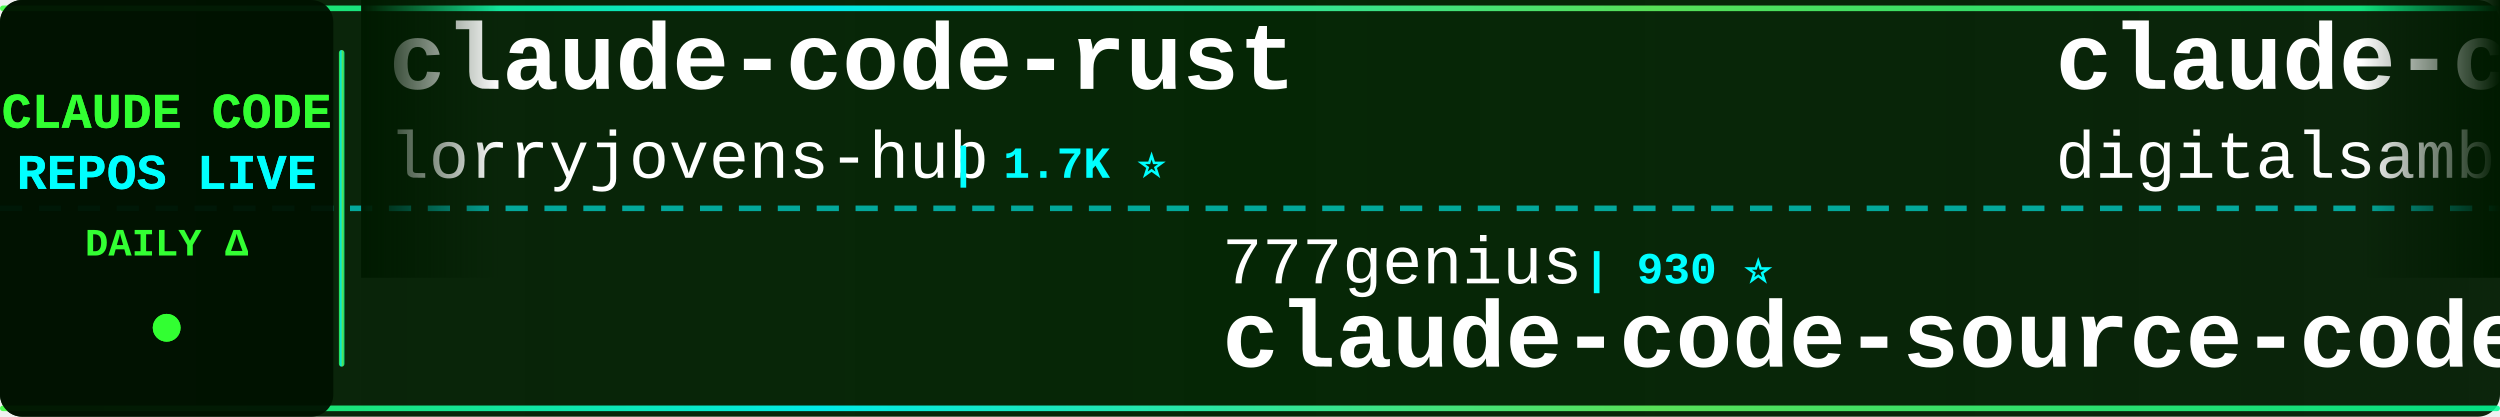
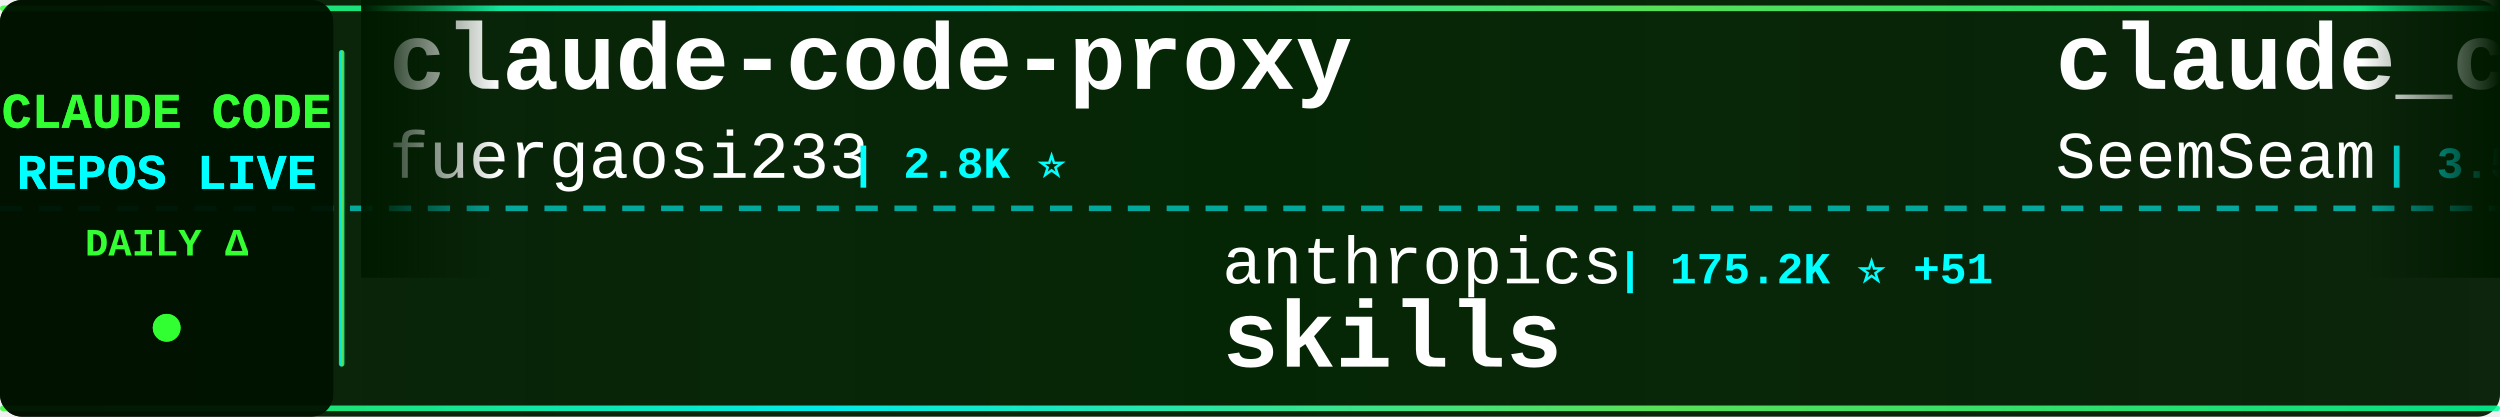
<svg xmlns="http://www.w3.org/2000/svg" width="900" height="150">
  <defs>
    <linearGradient id="tickerBg" x1="0%" y1="0%" x2="100%" y2="0%">
      <stop offset="0%" style="stop-color:#001a00;stop-opacity:0.95" />
      <stop offset="50%" style="stop-color:#002200;stop-opacity:0.98" />
      <stop offset="100%" style="stop-color:#001a00;stop-opacity:0.95" />
    </linearGradient>
    <linearGradient id="borderGrad" x1="0%" y1="0%" x2="100%" y2="0%">
      <stop offset="0%" style="stop-color:#33ff33;stop-opacity:0.85">
        <animate attributeName="stop-opacity" values="0.85;1;0.85" dur="2s" repeatCount="indefinite" />
      </stop>
      <stop offset="33%" style="stop-color:#00ffff;stop-opacity:0.9">
        <animate attributeName="stop-opacity" values="0.9;1;0.9" dur="2.2s" repeatCount="indefinite" />
      </stop>
      <stop offset="66%" style="stop-color:#66ff66;stop-opacity:0.85">
        <animate attributeName="stop-opacity" values="0.85;1;0.85" dur="1.8s" repeatCount="indefinite" />
      </stop>
      <stop offset="100%" style="stop-color:#00ff99;stop-opacity:0.85">
        <animate attributeName="stop-opacity" values="0.85;1;0.85" dur="2s" repeatCount="indefinite" />
      </stop>
    </linearGradient>
    <filter id="textGlow">
      <feGaussianBlur stdDeviation="0.1" result="coloredBlur" />
      <feMerge>
        <feMergeNode in="coloredBlur" />
        <feMergeNode in="SourceGraphic" />
      </feMerge>
    </filter>
    <filter id="metricGlow">
      <feGaussianBlur stdDeviation="0.2" result="coloredBlur" />
      <feMerge>
        <feMergeNode in="coloredBlur" />
        <feMergeNode in="SourceGraphic" />
      </feMerge>
    </filter>
    <linearGradient id="leftFade" x1="0%" y1="0%" x2="100%" y2="0%">
      <stop offset="0%" style="stop-color:#001a00;stop-opacity:1" />
      <stop offset="100%" style="stop-color:#001a00;stop-opacity:0" />
    </linearGradient>
    <linearGradient id="rightFade" x1="0%" y1="0%" x2="100%" y2="0%">
      <stop offset="0%" style="stop-color:#001a00;stop-opacity:0" />
      <stop offset="100%" style="stop-color:#001a00;stop-opacity:1" />
    </linearGradient>
  </defs>
  <rect width="900" height="150" fill="url(#tickerBg)" rx="8" />
  <rect x="0" y="2" width="900" height="2" fill="url(#borderGrad)" rx="1" />
  <rect x="0" y="146" width="900" height="2" fill="url(#borderGrad)" rx="1" />
  <line x1="0" y1="75" x2="900" y2="75" stroke="#00ffff" stroke-width="2" stroke-dasharray="8 6" opacity="0.6" />
  <rect x="0" y="0" width="120" height="150" fill="#001100" opacity="0.95" rx="8" />
  <text x="60" y="46" font-family="'Courier New', monospace" font-size="18" font-weight="bold" fill="#33ff33" text-anchor="middle" filter="url(#textGlow)">
    CLAUDE CODE
  </text>
  <text x="60" y="68" font-family="'Courier New', monospace" font-size="18" font-weight="bold" fill="#00ffff" text-anchor="middle" filter="url(#textGlow)">
    REPOS LIVE
  </text>
  <text x="60" y="92" font-family="'Courier New', monospace" font-size="14" font-weight="bold" fill="#33ff33" text-anchor="middle">
    DAILY Δ
  </text>
  <circle cx="60" cy="118" r="5" fill="#33ff33" filter="url(#metricGlow)">
    <animate attributeName="r" values="4;6;4" dur="1.5s" repeatCount="indefinite" />
    <animate attributeName="opacity" values="0.6;1;0.6" dur="1.5s" repeatCount="indefinite" />
  </circle>
  <rect x="122" y="18" width="2" height="114" fill="url(#borderGrad)" rx="1" />
  <clipPath id="tickerClip">
    <rect x="130" y="0" width="770" height="150" />
  </clipPath>
  <g clip-path="url(#tickerClip)">
    <g id="tickerItems">
      <animateTransform attributeName="transform" attributeType="XML" type="translate" from="0 0" to="-3000 0" dur="54s" repeatCount="indefinite" />
      <g transform="translate(0, 0)">
-         <text x="140" y="32" font-family="'Courier New', monospace" font-size="34" font-weight="bold" fill="#ffffff">claude-code-rust</text>
-         <text x="140" y="64" font-family="'Courier New', monospace" font-size="24" font-weight="normal" fill="#ffffff" opacity="1.0">lorryjovens-hub</text>
-         <text x="342" y="64" font-family="'Courier New', monospace" font-size="16" font-weight="bold" fill="#00ffff"> | 1.7K ⭐</text>
+         <text x="140" y="32" font-family="'Courier New', monospace" font-size="34" font-weight="bold" fill="#ffffff">claude-code-proxy</text>
+         <text x="140" y="64" font-family="'Courier New', monospace" font-size="24" font-weight="normal" fill="#ffffff" opacity="1.0">fuergaosi233</text>
+         <text x="306" y="64" font-family="'Courier New', monospace" font-size="16" font-weight="bold" fill="#00ffff"> | 2.8K ⭐</text>
      </g>
      <g transform="translate(300, 0)">
-         <text x="140" y="102" font-family="'Courier New', monospace" font-size="24" font-weight="normal" fill="#ffffff" opacity="1.0">777genius</text>
-         <text x="270" y="102" font-family="'Courier New', monospace" font-size="16" font-weight="bold" fill="#00ffff"> | 930 ⭐</text>
-         <text x="140" y="132" font-family="'Courier New', monospace" font-size="34" font-weight="bold" fill="#ffffff">claude-code-source-code</text>
+         <text x="140" y="102" font-family="'Courier New', monospace" font-size="24" font-weight="normal" fill="#ffffff" opacity="1.0">anthropics</text>
+         <text x="282" y="102" font-family="'Courier New', monospace" font-size="16" font-weight="bold" fill="#00ffff"> | 175.2K ⭐ +51</text>
+         <text x="140" y="132" font-family="'Courier New', monospace" font-size="34" font-weight="bold" fill="#ffffff">skills</text>
      </g>
      <g transform="translate(600, 0)">
-         <text x="140" y="32" font-family="'Courier New', monospace" font-size="34" font-weight="bold" fill="#ffffff">claude-code-video-toolki...</text>
-         <text x="140" y="64" font-family="'Courier New', monospace" font-size="24" font-weight="normal" fill="#ffffff" opacity="1.0">digitalsamba</text>
-         <text x="306" y="64" font-family="'Courier New', monospace" font-size="16" font-weight="bold" fill="#00ffff"> | 2.1K ⭐ +2</text>
+         <text x="140" y="32" font-family="'Courier New', monospace" font-size="34" font-weight="bold" fill="#ffffff">claude_codex_bridge</text>
+         <text x="140" y="64" font-family="'Courier New', monospace" font-size="24" font-weight="normal" fill="#ffffff" opacity="1.0">SeemSeam</text>
+         <text x="258" y="64" font-family="'Courier New', monospace" font-size="16" font-weight="bold" fill="#00ffff"> | 3.5K ⭐ +2</text>
      </g>
      <g transform="translate(900, 0)">
-         <text x="140" y="102" font-family="'Courier New', monospace" font-size="24" font-weight="normal" fill="#ffffff" opacity="1.0">lintsinghua</text>
-         <text x="294" y="102" font-family="'Courier New', monospace" font-size="16" font-weight="bold" fill="#00ffff"> | 4.2K ⭐</text>
-         <text x="140" y="132" font-family="'Courier New', monospace" font-size="34" font-weight="bold" fill="#ffffff">claude-code-book</text>
+         <text x="140" y="102" font-family="'Courier New', monospace" font-size="24" font-weight="normal" fill="#ffffff" opacity="1.0">edmund-io</text>
+         <text x="270" y="102" font-family="'Courier New', monospace" font-size="16" font-weight="bold" fill="#00ffff"> | 1.5K ⭐</text>
+         <text x="140" y="132" font-family="'Courier New', monospace" font-size="34" font-weight="bold" fill="#ffffff">edmunds-claude-code</text>
      </g>
      <g transform="translate(1200, 0)">
-         <text x="140" y="32" font-family="'Courier New', monospace" font-size="34" font-weight="bold" fill="#ffffff">Dive-into-Claude-Code</text>
-         <text x="140" y="64" font-family="'Courier New', monospace" font-size="24" font-weight="normal" fill="#ffffff" opacity="1.0">VILA-Lab</text>
-         <text x="258" y="64" font-family="'Courier New', monospace" font-size="16" font-weight="bold" fill="#00ffff"> | 2.1K ⭐ +1</text>
+         <text x="140" y="32" font-family="'Courier New', monospace" font-size="34" font-weight="bold" fill="#ffffff">how-claude-code-works</text>
+         <text x="140" y="64" font-family="'Courier New', monospace" font-size="24" font-weight="normal" fill="#ffffff" opacity="1.0">Windy3f3f3f3f</text>
+         <text x="318" y="64" font-family="'Courier New', monospace" font-size="16" font-weight="bold" fill="#00ffff"> | 3.6K ⭐ +3</text>
      </g>
      <g transform="translate(1500, 0)">
-         <text x="140" y="102" font-family="'Courier New', monospace" font-size="24" font-weight="normal" fill="#ffffff" opacity="1.0">Pimzino</text>
-         <text x="246" y="102" font-family="'Courier New', monospace" font-size="16" font-weight="bold" fill="#00ffff"> | 3.9K ⭐</text>
-         <text x="140" y="132" font-family="'Courier New', monospace" font-size="34" font-weight="bold" fill="#ffffff">claude-code-spec-workflo...</text>
+         <text x="140" y="102" font-family="'Courier New', monospace" font-size="24" font-weight="normal" fill="#ffffff" opacity="1.0">Alishahryar1</text>
+         <text x="306" y="102" font-family="'Courier New', monospace" font-size="16" font-weight="bold" fill="#00ffff"> | 54.0K ⭐ +75</text>
+         <text x="140" y="132" font-family="'Courier New', monospace" font-size="34" font-weight="bold" fill="#ffffff">free-claude-code</text>
      </g>
      <g transform="translate(1800, 0)">
-         <text x="140" y="32" font-family="'Courier New', monospace" font-size="34" font-weight="bold" fill="#ffffff">andrej-karpathy-skills</text>
-         <text x="140" y="64" font-family="'Courier New', monospace" font-size="24" font-weight="normal" fill="#ffffff" opacity="1.0">multica-ai</text>
-         <text x="282" y="64" font-family="'Courier New', monospace" font-size="16" font-weight="bold" fill="#00ffff"> | 211.0K ⭐ +90</text>
+         <text x="140" y="32" font-family="'Courier New', monospace" font-size="34" font-weight="bold" fill="#ffffff">claude-code-hub</text>
+         <text x="140" y="64" font-family="'Courier New', monospace" font-size="24" font-weight="normal" fill="#ffffff" opacity="1.0">ding113</text>
+         <text x="246" y="64" font-family="'Courier New', monospace" font-size="16" font-weight="bold" fill="#00ffff"> | 3.4K ⭐</text>
      </g>
      <g transform="translate(2100, 0)">
-         <text x="140" y="102" font-family="'Courier New', monospace" font-size="24" font-weight="normal" fill="#ffffff" opacity="1.0">sugyan</text>
-         <text x="234" y="102" font-family="'Courier New', monospace" font-size="16" font-weight="bold" fill="#00ffff"> | 1.1K ⭐</text>
-         <text x="140" y="132" font-family="'Courier New', monospace" font-size="34" font-weight="bold" fill="#ffffff">claude-code-webui</text>
+         <text x="140" y="102" font-family="'Courier New', monospace" font-size="24" font-weight="normal" fill="#ffffff" opacity="1.0">shareAI-lab</text>
+         <text x="294" y="102" font-family="'Courier New', monospace" font-size="16" font-weight="bold" fill="#00ffff"> | 76.3K ⭐ +21</text>
+         <text x="140" y="132" font-family="'Courier New', monospace" font-size="34" font-weight="bold" fill="#ffffff">learn-claude-code</text>
      </g>
      <g transform="translate(2400, 0)">
-         <text x="140" y="32" font-family="'Courier New', monospace" font-size="34" font-weight="bold" fill="#ffffff">claude-code-action</text>
-         <text x="140" y="64" font-family="'Courier New', monospace" font-size="24" font-weight="normal" fill="#ffffff" opacity="1.0">anthropics</text>
-         <text x="282" y="64" font-family="'Courier New', monospace" font-size="16" font-weight="bold" fill="#00ffff"> | 8.8K ⭐ +2</text>
+         <text x="140" y="32" font-family="'Courier New', monospace" font-size="34" font-weight="bold" fill="#ffffff">Claude-Code</text>
+         <text x="140" y="64" font-family="'Courier New', monospace" font-size="24" font-weight="normal" fill="#ffffff" opacity="1.0">pengchengneo</text>
+         <text x="306" y="64" font-family="'Courier New', monospace" font-size="16" font-weight="bold" fill="#00ffff"> | 1.8K ⭐</text>
      </g>
      <g transform="translate(2700, 0)">
-         <text x="140" y="102" font-family="'Courier New', monospace" font-size="24" font-weight="normal" fill="#ffffff" opacity="1.0">asgeirtj</text>
-         <text x="258" y="102" font-family="'Courier New', monospace" font-size="16" font-weight="bold" fill="#00ffff"> | 64.4K ⭐ +43</text>
-         <text x="140" y="132" font-family="'Courier New', monospace" font-size="34" font-weight="bold" fill="#ffffff">system_prompts_leaks</text>
+         <text x="140" y="102" font-family="'Courier New', monospace" font-size="24" font-weight="normal" fill="#ffffff" opacity="1.0">FlorianBruniaux</text>
+         <text x="342" y="102" font-family="'Courier New', monospace" font-size="16" font-weight="bold" fill="#00ffff"> | 5.9K ⭐ +3</text>
+         <text x="140" y="132" font-family="'Courier New', monospace" font-size="34" font-weight="bold" fill="#ffffff">claude-code-ultimate-gui...</text>
      </g>
      <g transform="translate(3000, 0)">
-         <text x="140" y="32" font-family="'Courier New', monospace" font-size="34" font-weight="bold" fill="#ffffff">claude-code-rust</text>
-         <text x="140" y="64" font-family="'Courier New', monospace" font-size="24" font-weight="normal" fill="#ffffff" opacity="1.0">lorryjovens-hub</text>
-         <text x="342" y="64" font-family="'Courier New', monospace" font-size="16" font-weight="bold" fill="#00ffff"> | 1.7K ⭐</text>
+         <text x="140" y="32" font-family="'Courier New', monospace" font-size="34" font-weight="bold" fill="#ffffff">claude-code-proxy</text>
+         <text x="140" y="64" font-family="'Courier New', monospace" font-size="24" font-weight="normal" fill="#ffffff" opacity="1.0">fuergaosi233</text>
+         <text x="306" y="64" font-family="'Courier New', monospace" font-size="16" font-weight="bold" fill="#00ffff"> | 2.8K ⭐</text>
      </g>
      <g transform="translate(3300, 0)">
-         <text x="140" y="102" font-family="'Courier New', monospace" font-size="24" font-weight="normal" fill="#ffffff" opacity="1.0">777genius</text>
-         <text x="270" y="102" font-family="'Courier New', monospace" font-size="16" font-weight="bold" fill="#00ffff"> | 930 ⭐</text>
-         <text x="140" y="132" font-family="'Courier New', monospace" font-size="34" font-weight="bold" fill="#ffffff">claude-code-source-code</text>
+         <text x="140" y="102" font-family="'Courier New', monospace" font-size="24" font-weight="normal" fill="#ffffff" opacity="1.0">anthropics</text>
+         <text x="282" y="102" font-family="'Courier New', monospace" font-size="16" font-weight="bold" fill="#00ffff"> | 175.2K ⭐ +51</text>
+         <text x="140" y="132" font-family="'Courier New', monospace" font-size="34" font-weight="bold" fill="#ffffff">skills</text>
      </g>
      <g transform="translate(3600, 0)">
-         <text x="140" y="32" font-family="'Courier New', monospace" font-size="34" font-weight="bold" fill="#ffffff">claude-code-video-toolki...</text>
-         <text x="140" y="64" font-family="'Courier New', monospace" font-size="24" font-weight="normal" fill="#ffffff" opacity="1.0">digitalsamba</text>
-         <text x="306" y="64" font-family="'Courier New', monospace" font-size="16" font-weight="bold" fill="#00ffff"> | 2.1K ⭐ +2</text>
+         <text x="140" y="32" font-family="'Courier New', monospace" font-size="34" font-weight="bold" fill="#ffffff">claude_codex_bridge</text>
+         <text x="140" y="64" font-family="'Courier New', monospace" font-size="24" font-weight="normal" fill="#ffffff" opacity="1.0">SeemSeam</text>
+         <text x="258" y="64" font-family="'Courier New', monospace" font-size="16" font-weight="bold" fill="#00ffff"> | 3.5K ⭐ +2</text>
      </g>
      <g transform="translate(3900, 0)">
-         <text x="140" y="102" font-family="'Courier New', monospace" font-size="24" font-weight="normal" fill="#ffffff" opacity="1.0">lintsinghua</text>
-         <text x="294" y="102" font-family="'Courier New', monospace" font-size="16" font-weight="bold" fill="#00ffff"> | 4.2K ⭐</text>
-         <text x="140" y="132" font-family="'Courier New', monospace" font-size="34" font-weight="bold" fill="#ffffff">claude-code-book</text>
+         <text x="140" y="102" font-family="'Courier New', monospace" font-size="24" font-weight="normal" fill="#ffffff" opacity="1.0">edmund-io</text>
+         <text x="270" y="102" font-family="'Courier New', monospace" font-size="16" font-weight="bold" fill="#00ffff"> | 1.5K ⭐</text>
+         <text x="140" y="132" font-family="'Courier New', monospace" font-size="34" font-weight="bold" fill="#ffffff">edmunds-claude-code</text>
      </g>
    </g>
  </g>
  <rect x="130" y="0" width="50" height="100" fill="url(#leftFade)" />
  <rect x="850" y="0" width="50" height="100" fill="url(#rightFade)" />
</svg>
